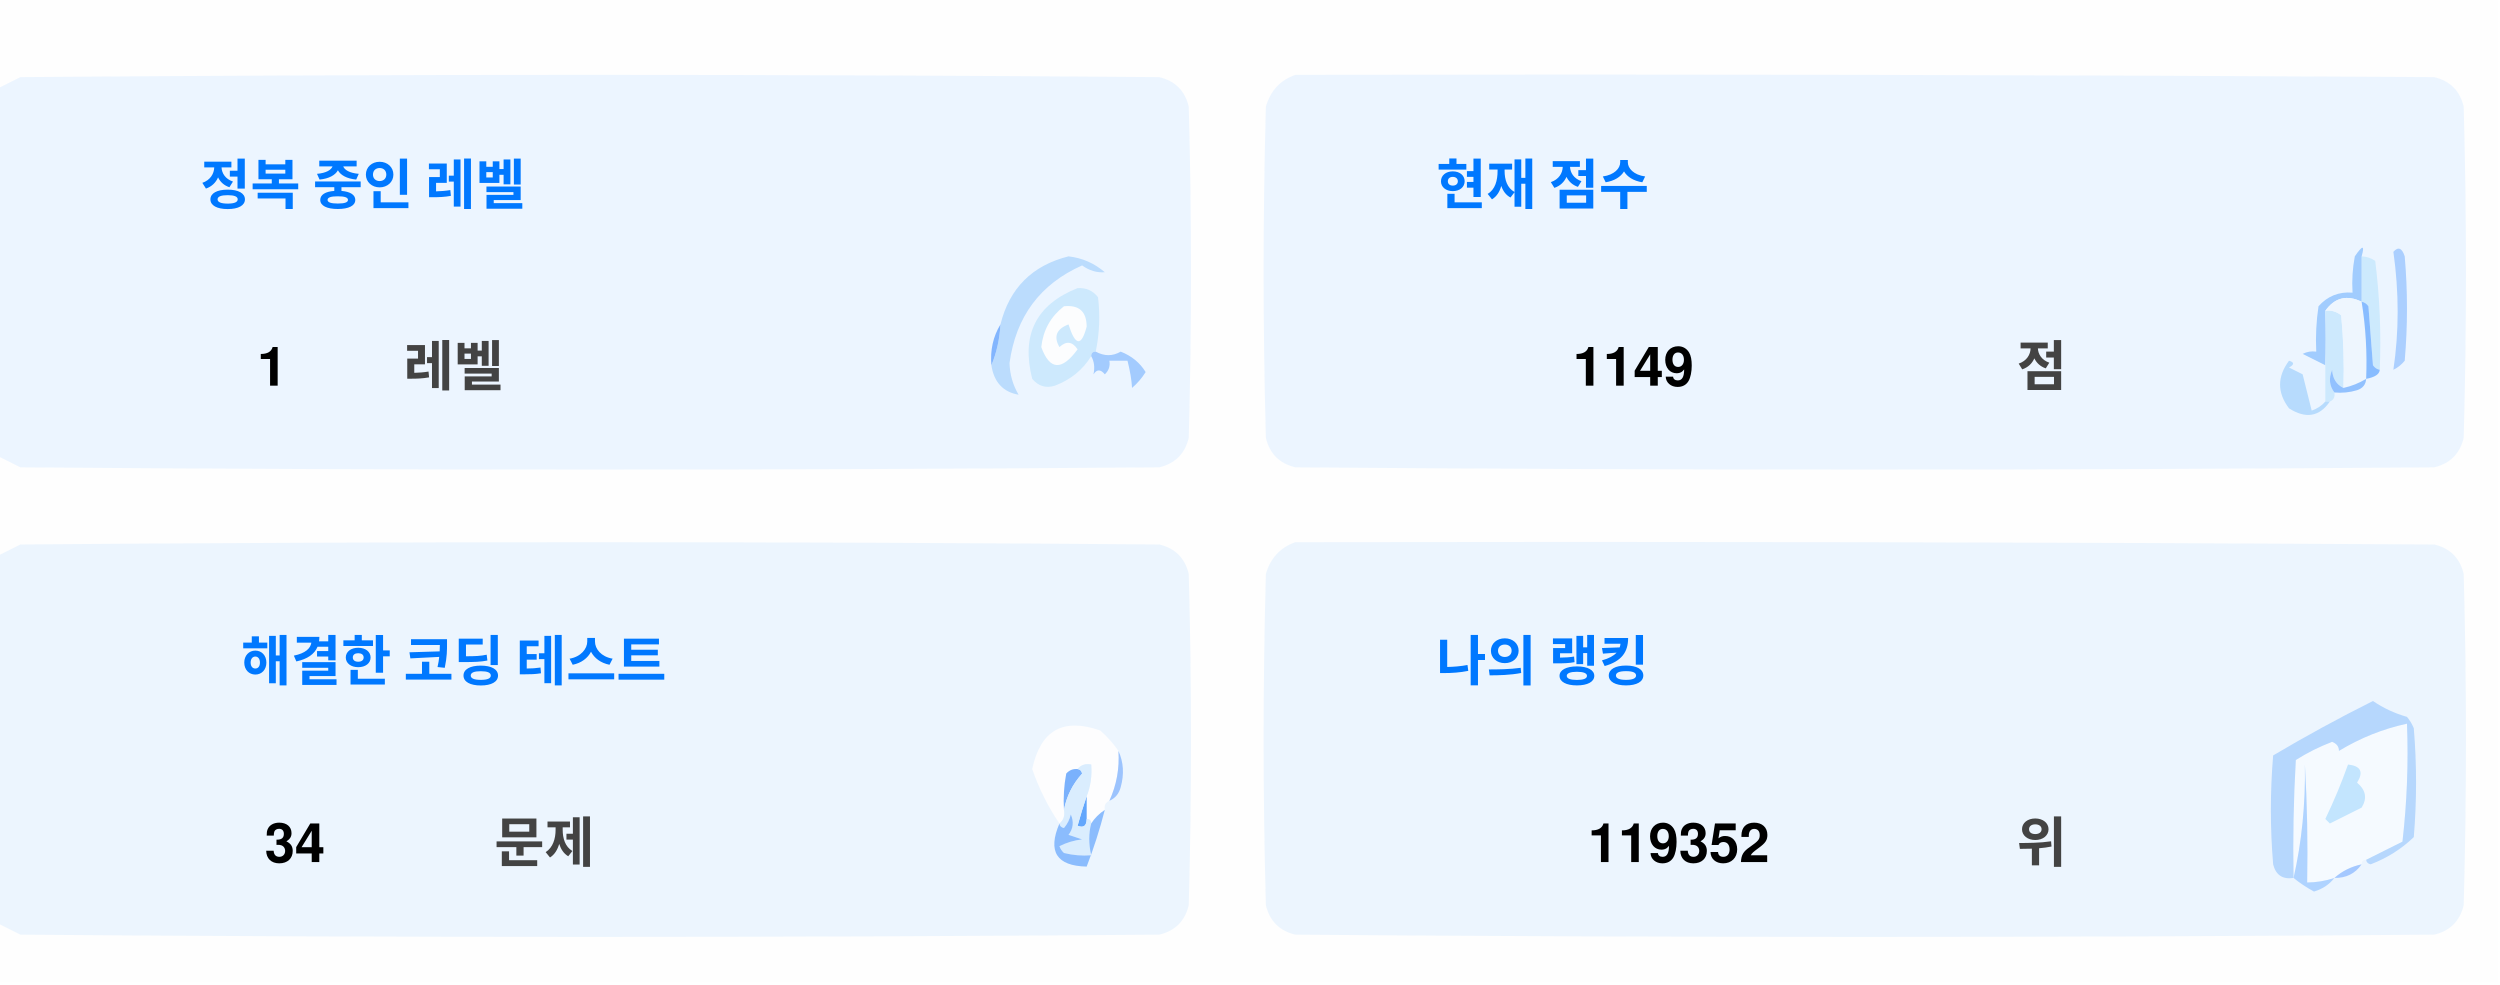
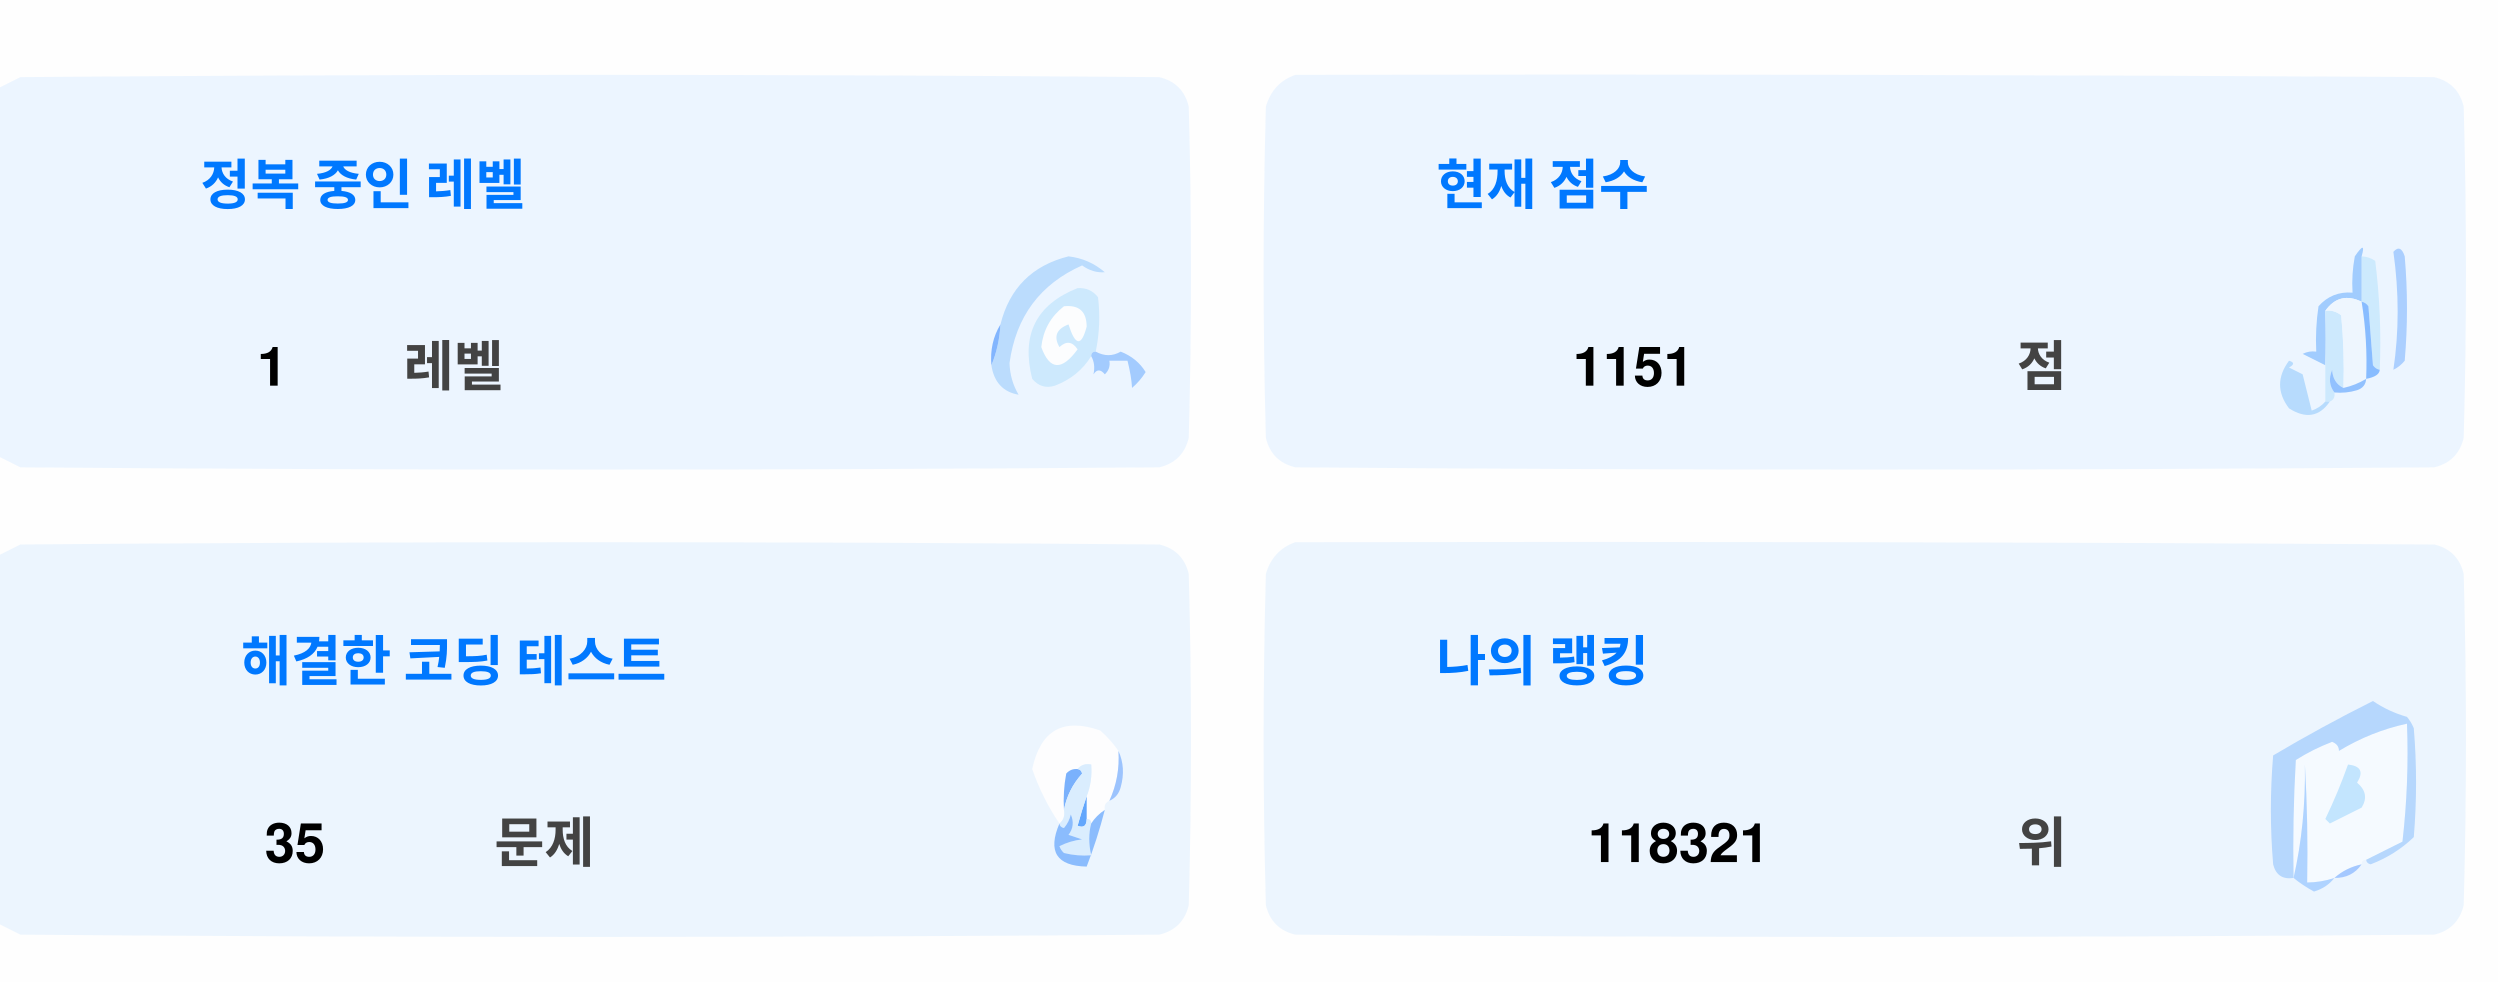
<svg xmlns="http://www.w3.org/2000/svg" version="1.1" width="551px" height="217px" style="shape-rendering:geometricPrecision; text-rendering:geometricPrecision; image-rendering:optimizeQuality; fill-rule:evenodd; clip-rule:evenodd">
  <style>.title {fill: #434343;font-size: 1rem;line-height: 1.5rem;font-weight: bold;font-family: -apple-system, BlinkMacSystemFont, Segoe UI, Helvetica, Arial, sans-serif, Apple Color Emoji, Segoe UI Emoji;}.desc {fill: #434343;font-size: 2.5rem;font-weight: bold;line-height: 1.5rem;font-family: -apple-system, BlinkMacSystemFont, Segoe UI, Helvetica, Arial, sans-serif, Apple Color Emoji, Segoe UI Emoji;}.desc-2 {fill: #434343;font-size: 1rem;font-weight: bold;line-height: 1.5rem;font-family: -apple-system, BlinkMacSystemFont, Segoe UI, Helvetica, Arial, sans-serif, Apple Color Emoji, Segoe UI Emoji;}.text, .desc {animation: twinkling 4s ease-in-out infinite;}@keyframes twinkling {40% { opacity: 1; }50% { opacity: 0.5; }60% { opacity: 1; }70% { opacity: 0.5; }80% { opacity: 1; }}</style>
  <g>
    <path style="opacity:1" fill="#fefefe" d="M -0.5,-0.5 C 183.167,-0.5 366.833,-0.5 550.5,-0.5C 550.5,71.833 550.5,144.167 550.5,216.5C 366.833,216.5 183.167,216.5 -0.5,216.5C -0.5,212.167 -0.5,207.833 -0.5,203.5C 1.14,204.32 2.807,205.153 4.5,206C 88.167,206.667 171.833,206.667 255.5,206C 259,205.167 261.167,203 262,199.5C 262.667,175.167 262.667,150.833 262,126.5C 261.167,123 259,120.833 255.5,120C 171.833,119.333 88.167,119.333 4.5,120C 2.807,120.847 1.14,121.68 -0.5,122.5C -0.5,115.167 -0.5,107.833 -0.5,100.5C 1.14,101.32 2.807,102.153 4.5,103C 88.167,103.667 171.833,103.667 255.5,103C 259,102.167 261.167,100 262,96.5C 262.667,72.167 262.667,47.833 262,23.5C 261.167,20 259,17.833 255.5,17C 171.833,16.333 88.167,16.333 4.5,17C 2.807,17.847 1.14,18.68 -0.5,19.5C -0.5,12.833 -0.5,6.167 -0.5,-0.5 Z" />
  </g>
  <g>
    <path style="opacity:1" fill="#ecf5ff" d="M -0.5,100.5 C -0.5,73.5 -0.5,46.5 -0.5,19.5C 1.14,18.68 2.807,17.847 4.5,17C 88.167,16.333 171.833,16.333 255.5,17C 259,17.833 261.167,20 262,23.5C 262.667,47.833 262.667,72.167 262,96.5C 261.167,100 259,102.167 255.5,103C 171.833,103.667 88.167,103.667 4.5,103C 2.807,102.153 1.14,101.32 -0.5,100.5 Z" />
  </g>
  <g>
    <path style="opacity:1" fill="#ecf5ff" d="M 285.5,16.5 C 369.167,16.333 452.834,16.5 536.5,17C 540,17.833 542.167,20 543,23.5C 543.667,47.833 543.667,72.167 543,96.5C 542.167,100 540,102.167 536.5,103C 452.833,103.667 369.167,103.667 285.5,103C 282,102.167 279.833,100 279,96.5C 278.333,72.167 278.333,47.833 279,23.5C 280.018,19.985 282.185,17.652 285.5,16.5 Z" />
  </g>
  <g>
    <path style="opacity:1" fill="#cdeafd" d="M 520.5,56.5 C 521.583,56.539 522.583,56.873 523.5,57.5C 524.498,65.472 524.831,73.472 524.5,81.5C 523.883,81.389 523.383,81.056 523,80.5C 522.667,76.167 522.333,71.833 522,67.5C 521.617,66.944 521.117,66.611 520.5,66.5C 520.5,63.167 520.5,59.833 520.5,56.5 Z" />
  </g>
  <g>
    <path style="opacity:1" fill="#abcfff" d="M 527.5,55.5 C 528.566,54.308 529.399,54.641 530,56.5C 530.667,64.167 530.667,71.833 530,79.5C 529.311,80.357 528.478,81.023 527.5,81.5C 528.758,73.08 528.758,64.414 527.5,55.5 Z" />
  </g>
  <g>
    <path style="opacity:1" fill="#bbdcfd" d="M 218.5,80.5 C 219.657,77.727 220.324,74.727 220.5,71.5C 222.49,63.51 227.49,58.51 235.5,56.5C 238.528,56.847 241.194,58.014 243.5,60C 241.744,60.141 240.078,59.641 238.5,58.5C 229.247,62.607 223.914,69.773 222.5,80C 222.565,82.526 223.232,84.859 224.5,87C 221.07,86.397 219.07,84.231 218.5,80.5 Z" />
  </g>
  <g>
    <path style="opacity:1" fill="#cde9fd" d="M 241.5,77.5 C 240.833,77.5 240.5,77.833 240.5,78.5C 238.628,81.529 235.961,83.695 232.5,85C 230.536,85.624 228.869,85.124 227.5,83.5C 225.021,73.791 228.354,67.124 237.5,63.5C 239.374,63.39 240.874,64.056 242,65.5C 242.497,69.524 242.331,73.524 241.5,77.5 Z" />
  </g>
  <g>
    <path style="opacity:1" fill="#fcfdfe" d="M 234.5,67.5 C 237.826,67.162 239.493,68.662 239.5,72C 238.334,76.434 237,76.267 235.5,71.5C 232.832,72.515 232.166,74.182 233.5,76.5C 235.017,75.089 236.351,75.256 237.5,77C 234.006,81.771 231.34,81.605 229.5,76.5C 229.904,72.771 231.571,69.771 234.5,67.5 Z" />
  </g>
  <g>
    <path style="opacity:1" fill="#a1ccfe" d="M 520.5,56.5 C 520.5,59.833 520.5,63.167 520.5,66.5C 517.238,64.922 514.572,65.589 512.5,68.5C 512.617,72.81 512.617,76.81 512.5,80.5C 510.86,79.68 509.193,78.847 507.5,78C 508.448,77.517 509.448,77.35 510.5,77.5C 510.335,74.15 510.502,70.817 511,67.5C 512.995,65.253 515.495,64.253 518.5,64.5C 518.336,61.813 518.503,59.146 519,56.5C 520.731,53.969 521.231,53.969 520.5,56.5 Z" />
  </g>
  <g>
    <path style="opacity:1" fill="#cde9fd" d="M 512.5,68.5 C 513.822,68.33 514.989,68.663 516,69.5C 516.499,74.823 516.666,80.156 516.5,85.5C 514.955,84.77 514.122,83.437 514,81.5C 513.22,83.387 513.387,85.054 514.5,86.5C 514.672,87.492 514.338,88.158 513.5,88.5C 513.167,88.5 512.833,88.5 512.5,88.5C 512.5,85.833 512.5,83.167 512.5,80.5C 512.617,76.81 512.617,72.81 512.5,68.5 Z" />
  </g>
  <g>
    <path style="opacity:1" fill="#eef6fe" d="M 520.5,66.5 C 521.407,72.106 521.74,77.773 521.5,83.5C 519.95,84.441 518.284,85.108 516.5,85.5C 516.666,80.156 516.499,74.823 516,69.5C 514.989,68.663 513.822,68.33 512.5,68.5C 514.572,65.589 517.238,64.922 520.5,66.5 Z" />
  </g>
  <g>
    <path style="opacity:1" fill="#88bcff" d="M 520.5,66.5 C 521.117,66.611 521.617,66.944 522,67.5C 522.333,71.833 522.667,76.167 523,80.5C 523.383,81.056 523.883,81.389 524.5,81.5C 524.445,82.469 523.445,83.136 521.5,83.5C 521.74,77.773 521.407,72.106 520.5,66.5 Z" />
  </g>
  <g>
    <path style="opacity:1" fill="#82b5fe" d="M 220.5,71.5 C 220.324,74.727 219.657,77.727 218.5,80.5C 218.215,77.171 218.882,74.171 220.5,71.5 Z" />
  </g>
  <g>
    <path style="opacity:1" fill="#a3cbfe" d="M 240.5,78.5 C 240.5,77.833 240.833,77.5 241.5,77.5C 243.391,78.536 245.224,78.536 247,77.5C 249.391,78.429 251.225,79.929 252.5,82C 251.681,83.319 250.681,84.486 249.5,85.5C 249.409,83.777 249.075,81.777 248.5,79.5C 247.167,79.5 245.833,79.5 244.5,79.5C 244.719,80.675 244.386,81.675 243.5,82.5C 242.575,81.359 241.741,81.359 241,82.5C 241.331,80.981 241.164,79.648 240.5,78.5 Z" />
  </g>
  <g>
    <path style="opacity:1" fill="#b7dbfd" d="M 512.5,88.5 C 512.833,88.5 513.167,88.5 513.5,88.5C 511.199,91.857 508.199,92.357 504.5,90C 501.872,86.535 501.872,83.035 504.5,79.5C 505.696,79.846 505.696,80.346 504.5,81C 505.5,81.5 506.5,82 507.5,82.5C 508.167,85.167 508.833,87.833 509.5,90.5C 510.739,90.058 511.739,89.391 512.5,88.5 Z" />
  </g>
  <g>
    <path style="opacity:1" fill="#92c1fe" d="M 516.5,85.5 C 518.284,85.108 519.95,84.441 521.5,83.5C 521.423,84.75 520.756,85.583 519.5,86C 517.866,86.493 516.199,86.66 514.5,86.5C 513.387,85.054 513.22,83.387 514,81.5C 514.122,83.437 514.955,84.77 516.5,85.5 Z" />
  </g>
  <g>
    <path style="opacity:1" fill="#ecf5fe" d="M -0.5,203.5 C -0.5,176.5 -0.5,149.5 -0.5,122.5C 1.14,121.68 2.807,120.847 4.5,120C 88.167,119.333 171.833,119.333 255.5,120C 259,120.833 261.167,123 262,126.5C 262.667,150.833 262.667,175.167 262,199.5C 261.167,203 259,205.167 255.5,206C 171.833,206.667 88.167,206.667 4.5,206C 2.807,205.153 1.14,204.32 -0.5,203.5 Z" />
  </g>
  <g>
    <path style="opacity:1" fill="#ecf5fe" d="M 285.5,119.5 C 369.167,119.333 452.834,119.5 536.5,120C 540,120.833 542.167,123 543,126.5C 543.667,150.833 543.667,175.167 543,199.5C 542.167,203 540,205.167 536.5,206C 452.833,206.667 369.167,206.667 285.5,206C 282,205.167 279.833,203 279,199.5C 278.333,175.167 278.333,150.833 279,126.5C 280.018,122.985 282.185,120.652 285.5,119.5 Z" />
  </g>
  <g>
    <path style="opacity:1" fill="#fdfdfe" d="M 246.5,165.5 C 246.758,169.367 246.092,173.034 244.5,176.5C 243.662,176.842 243.328,177.508 243.5,178.5C 242.272,179.306 241.272,180.306 240.5,181.5C 240.5,180.833 240.167,180.5 239.5,180.5C 239.5,178.833 239.5,177.167 239.5,175.5C 240.369,173.283 240.702,170.95 240.5,168.5C 239.209,168.263 238.209,168.596 237.5,169.5C 236.504,169.414 235.671,169.748 235,170.5C 234.503,173.146 234.336,175.813 234.5,178.5C 234.737,179.791 234.404,180.791 233.5,181.5C 230.986,177.806 228.986,173.806 227.5,169.5C 229.309,160.957 234.309,158.124 242.5,161C 244.07,162.397 245.404,163.897 246.5,165.5 Z" />
  </g>
  <g>
    <path style="opacity:1" fill="#f5faff" d="M 521.5,189.5 C 520.833,189.5 520.5,189.833 520.5,190.5C 518.181,190.992 516.181,191.992 514.5,193.5C 512.565,194.15 510.565,194.483 508.5,194.5C 508.666,185.827 508.5,177.16 508,168.5C 508.141,177.227 507.308,185.56 505.5,193.5C 505.334,184.827 505.5,176.16 506,167.5C 508.527,165.903 511.194,164.57 514,163.5C 515.011,163.892 515.511,164.559 515.5,165.5C 520.21,162.641 525.21,160.641 530.5,159.5C 530.831,168.192 530.498,176.859 529.5,185.5C 526.807,186.847 524.14,188.18 521.5,189.5 Z" />
  </g>
  <g>
    <path style="opacity:1" fill="#b6d7fd" d="M 521.5,189.5 C 524.14,188.18 526.807,186.847 529.5,185.5C 530.498,176.859 530.831,168.192 530.5,159.5C 525.21,160.641 520.21,162.641 515.5,165.5C 515.511,164.559 515.011,163.892 514,163.5C 511.194,164.57 508.527,165.903 506,167.5C 505.5,176.16 505.334,184.827 505.5,193.5C 503.089,193.863 501.589,192.863 501,190.5C 500.333,182.5 500.333,174.5 501,166.5C 508.173,162.246 515.507,158.246 523,154.5C 525.304,156.068 527.804,157.235 530.5,158C 531.126,158.75 531.626,159.584 532,160.5C 532.667,168.5 532.667,176.5 532,184.5C 529.292,187.111 526.125,189.111 522.5,190.5C 521.893,190.376 521.56,190.043 521.5,189.5 Z" />
  </g>
  <g>
    <path style="opacity:1" fill="#c3e5fe" d="M 517.5,168.5 C 520.317,168.801 520.984,170.134 519.5,172.5C 521.439,174.122 521.772,175.956 520.5,178C 518.167,179.167 515.833,180.333 513.5,181.5C 513.167,181.167 512.833,180.833 512.5,180.5C 514.414,176.515 516.081,172.515 517.5,168.5 Z" />
  </g>
  <g>
    <path style="opacity:1" fill="#7ab1fc" d="M 237.5,169.5 C 238.043,169.56 238.376,169.893 238.5,170.5C 236.395,172.836 235.062,175.503 234.5,178.5C 234.336,175.813 234.503,173.146 235,170.5C 235.671,169.748 236.504,169.414 237.5,169.5 Z" />
  </g>
  <g>
    <path style="opacity:1" fill="#afd3ff" d="M 514.5,193.5 C 513.378,194.947 511.878,195.947 510,196.5C 508.348,195.601 506.848,194.601 505.5,193.5C 507.308,185.56 508.141,177.227 508,168.5C 508.5,177.16 508.666,185.827 508.5,194.5C 510.565,194.483 512.565,194.15 514.5,193.5 Z" />
  </g>
  <g>
    <path style="opacity:1" fill="#9cc3fd" d="M 246.5,165.5 C 247.634,167.966 247.801,170.633 247,173.5C 246.623,174.942 245.79,175.942 244.5,176.5C 246.092,173.034 246.758,169.367 246.5,165.5 Z" />
  </g>
  <g>
    <path style="opacity:1" fill="#62a6fc" d="M 239.5,175.5 C 239.5,177.167 239.5,178.833 239.5,180.5C 239.483,182.028 238.816,182.528 237.5,182C 238.117,179.723 238.784,177.556 239.5,175.5 Z" />
  </g>
  <g>
    <path style="opacity:1" fill="#daedfe" d="M 237.5,169.5 C 238.209,168.596 239.209,168.263 240.5,168.5C 240.702,170.95 240.369,173.283 239.5,175.5C 238.784,177.556 238.117,179.723 237.5,182C 238.816,182.528 239.483,182.028 239.5,180.5C 240.167,180.5 240.5,180.833 240.5,181.5C 239.918,183.669 239.918,186.002 240.5,188.5C 238.473,188.662 236.473,188.495 234.5,188C 234.043,187.586 233.709,187.086 233.5,186.5C 235.078,185.702 236.744,185.202 238.5,185C 237.5,184.667 236.5,184.333 235.5,184C 236.554,182.612 236.72,181.112 236,179.5C 235.751,180.624 235.251,181.624 234.5,182.5C 233.893,182.376 233.56,182.043 233.5,181.5C 234.404,180.791 234.737,179.791 234.5,178.5C 235.062,175.503 236.395,172.836 238.5,170.5C 238.376,169.893 238.043,169.56 237.5,169.5 Z" />
  </g>
  <g>
    <path style="opacity:1" fill="#8bbcfd" d="M 243.5,178.5 C 242.395,182.803 241.062,186.969 239.5,191C 232.857,190.847 230.857,187.68 233.5,181.5C 233.56,182.043 233.893,182.376 234.5,182.5C 235.251,181.624 235.751,180.624 236,179.5C 236.72,181.112 236.554,182.612 235.5,184C 236.5,184.333 237.5,184.667 238.5,185C 236.744,185.202 235.078,185.702 233.5,186.5C 233.709,187.086 234.043,187.586 234.5,188C 236.473,188.495 238.473,188.662 240.5,188.5C 239.918,186.002 239.918,183.669 240.5,181.5C 241.272,180.306 242.272,179.306 243.5,178.5 Z" />
  </g>
  <g>
    <path style="opacity:1" fill="#a4c8ff" d="M 520.5,190.5 C 519.089,192.539 517.089,193.539 514.5,193.5C 516.181,191.992 518.181,190.992 520.5,190.5 Z" />
  </g>
  <text text-anchor="middle" x="80" y="45" class="title" style="fill:#0078ff;" stroke="#none" stroke-width="1">정복 중인 레벨</text>
  <text text-anchor="middle" x="60" y="85" class="desc" style="fill:#000000;" stroke="#none" stroke-width="1">1</text>
  <text text-anchor="middle" x="100" y="85" class="desc-2" style="fill:#434343;" stroke="#none" stroke-width="1">레벨</text>
  <text text-anchor="middle" x="340" y="45" class="title" style="fill:#0078ff;" stroke="#none" stroke-width="1">현재 점수</text>
-   <text text-anchor="middle" x="360" y="85" class="desc" style="fill:#000000;" stroke="#none" stroke-width="1">1149</text>
+   <text text-anchor="middle" x="360" y="85" class="desc" style="fill:#000000;" stroke="#none" stroke-width="1">1151</text>
  <text text-anchor="middle" x="450" y="85" class="desc-2" style="fill:#434343;" stroke="#none" stroke-width="1">점</text>
  <text text-anchor="middle" x="100" y="150" class="title" style="fill:#0078ff;" stroke="#none" stroke-width="1">해결한 코딩 테스트</text>
-   <text text-anchor="middle" x="65" y="190" class="desc" style="fill:#000000;" stroke="#none" stroke-width="1">34</text>
+   <text text-anchor="middle" x="65" y="190" class="desc" style="fill:#000000;" stroke="#none" stroke-width="1">35</text>
  <text text-anchor="middle" x="120" y="190" class="desc-2" style="fill:#434343;" stroke="#none" stroke-width="1">문제</text>
  <text text-anchor="middle" x="340" y="150" class="title" style="fill:#0078ff;" stroke="#none" stroke-width="1">나의 랭킹</text>
-   <text text-anchor="middle" x="370" y="190" class="desc" style="fill:#000000;" stroke="#none" stroke-width="1">119352</text>
+   <text text-anchor="middle" x="370" y="190" class="desc" style="fill:#000000;" stroke="#none" stroke-width="1">118321</text>
  <text text-anchor="middle" x="450" y="190" class="desc-2" style="fill:#434343;" stroke="#none" stroke-width="1">위</text>
</svg>
